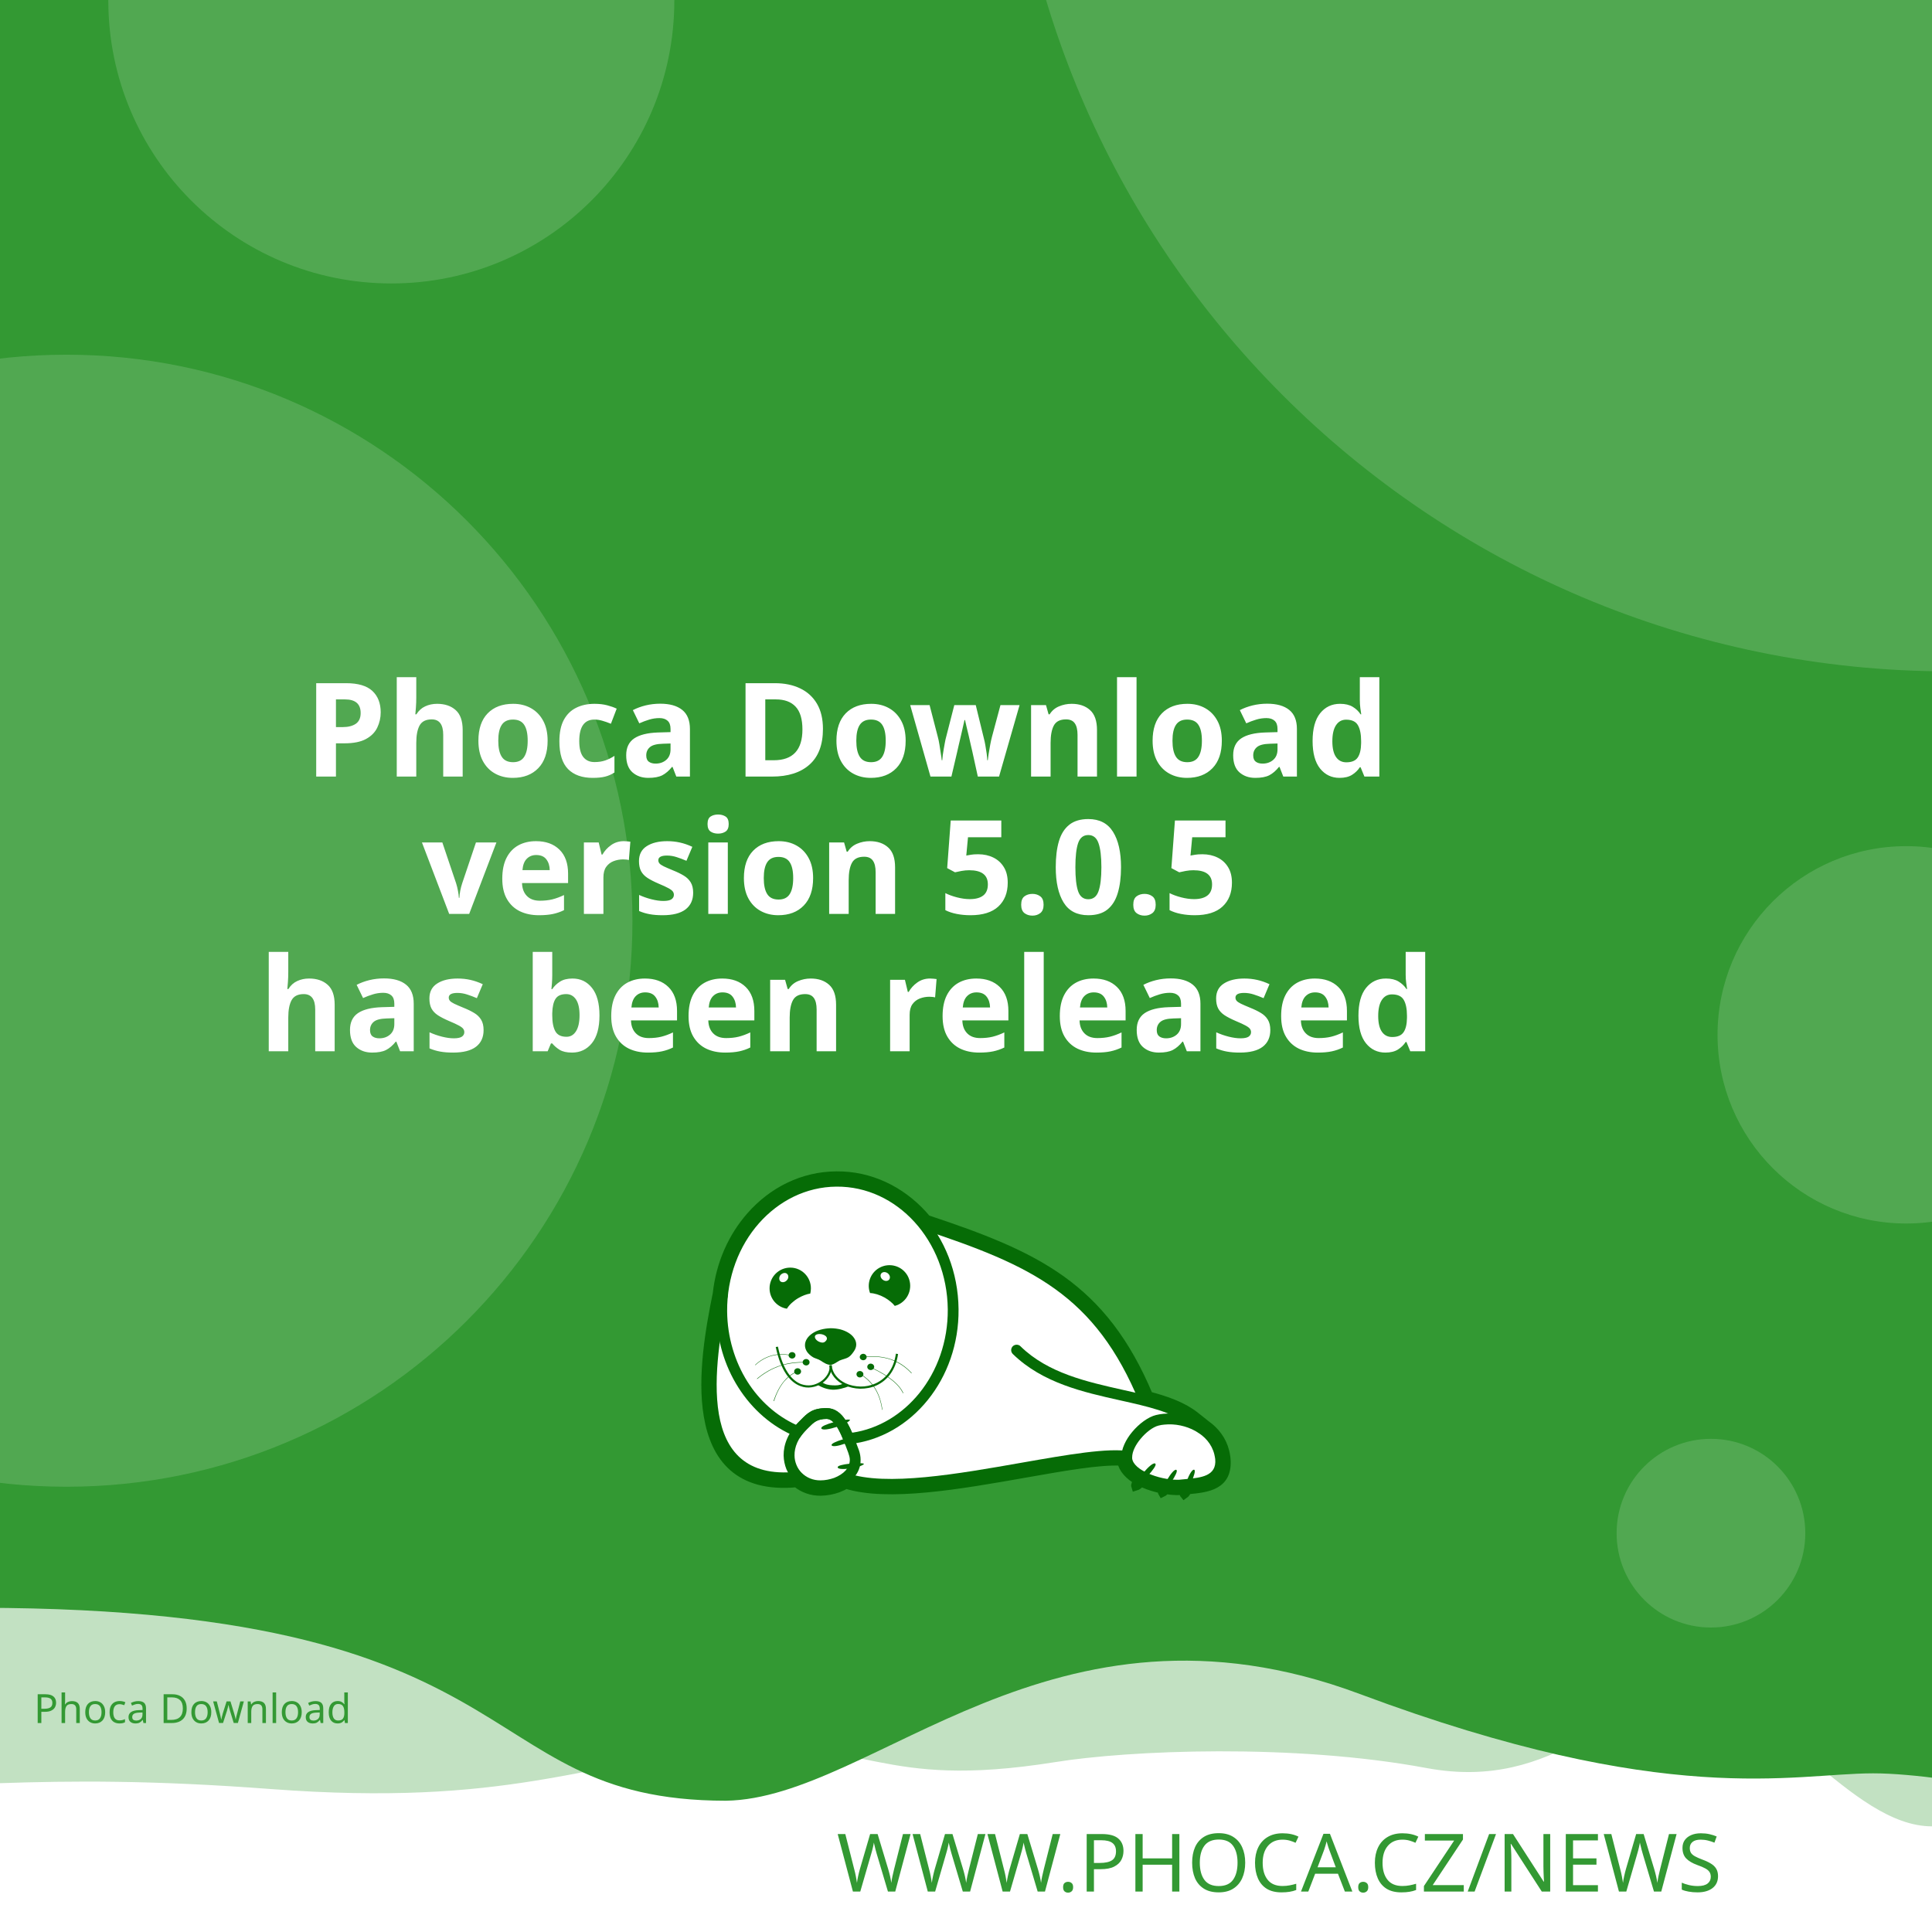
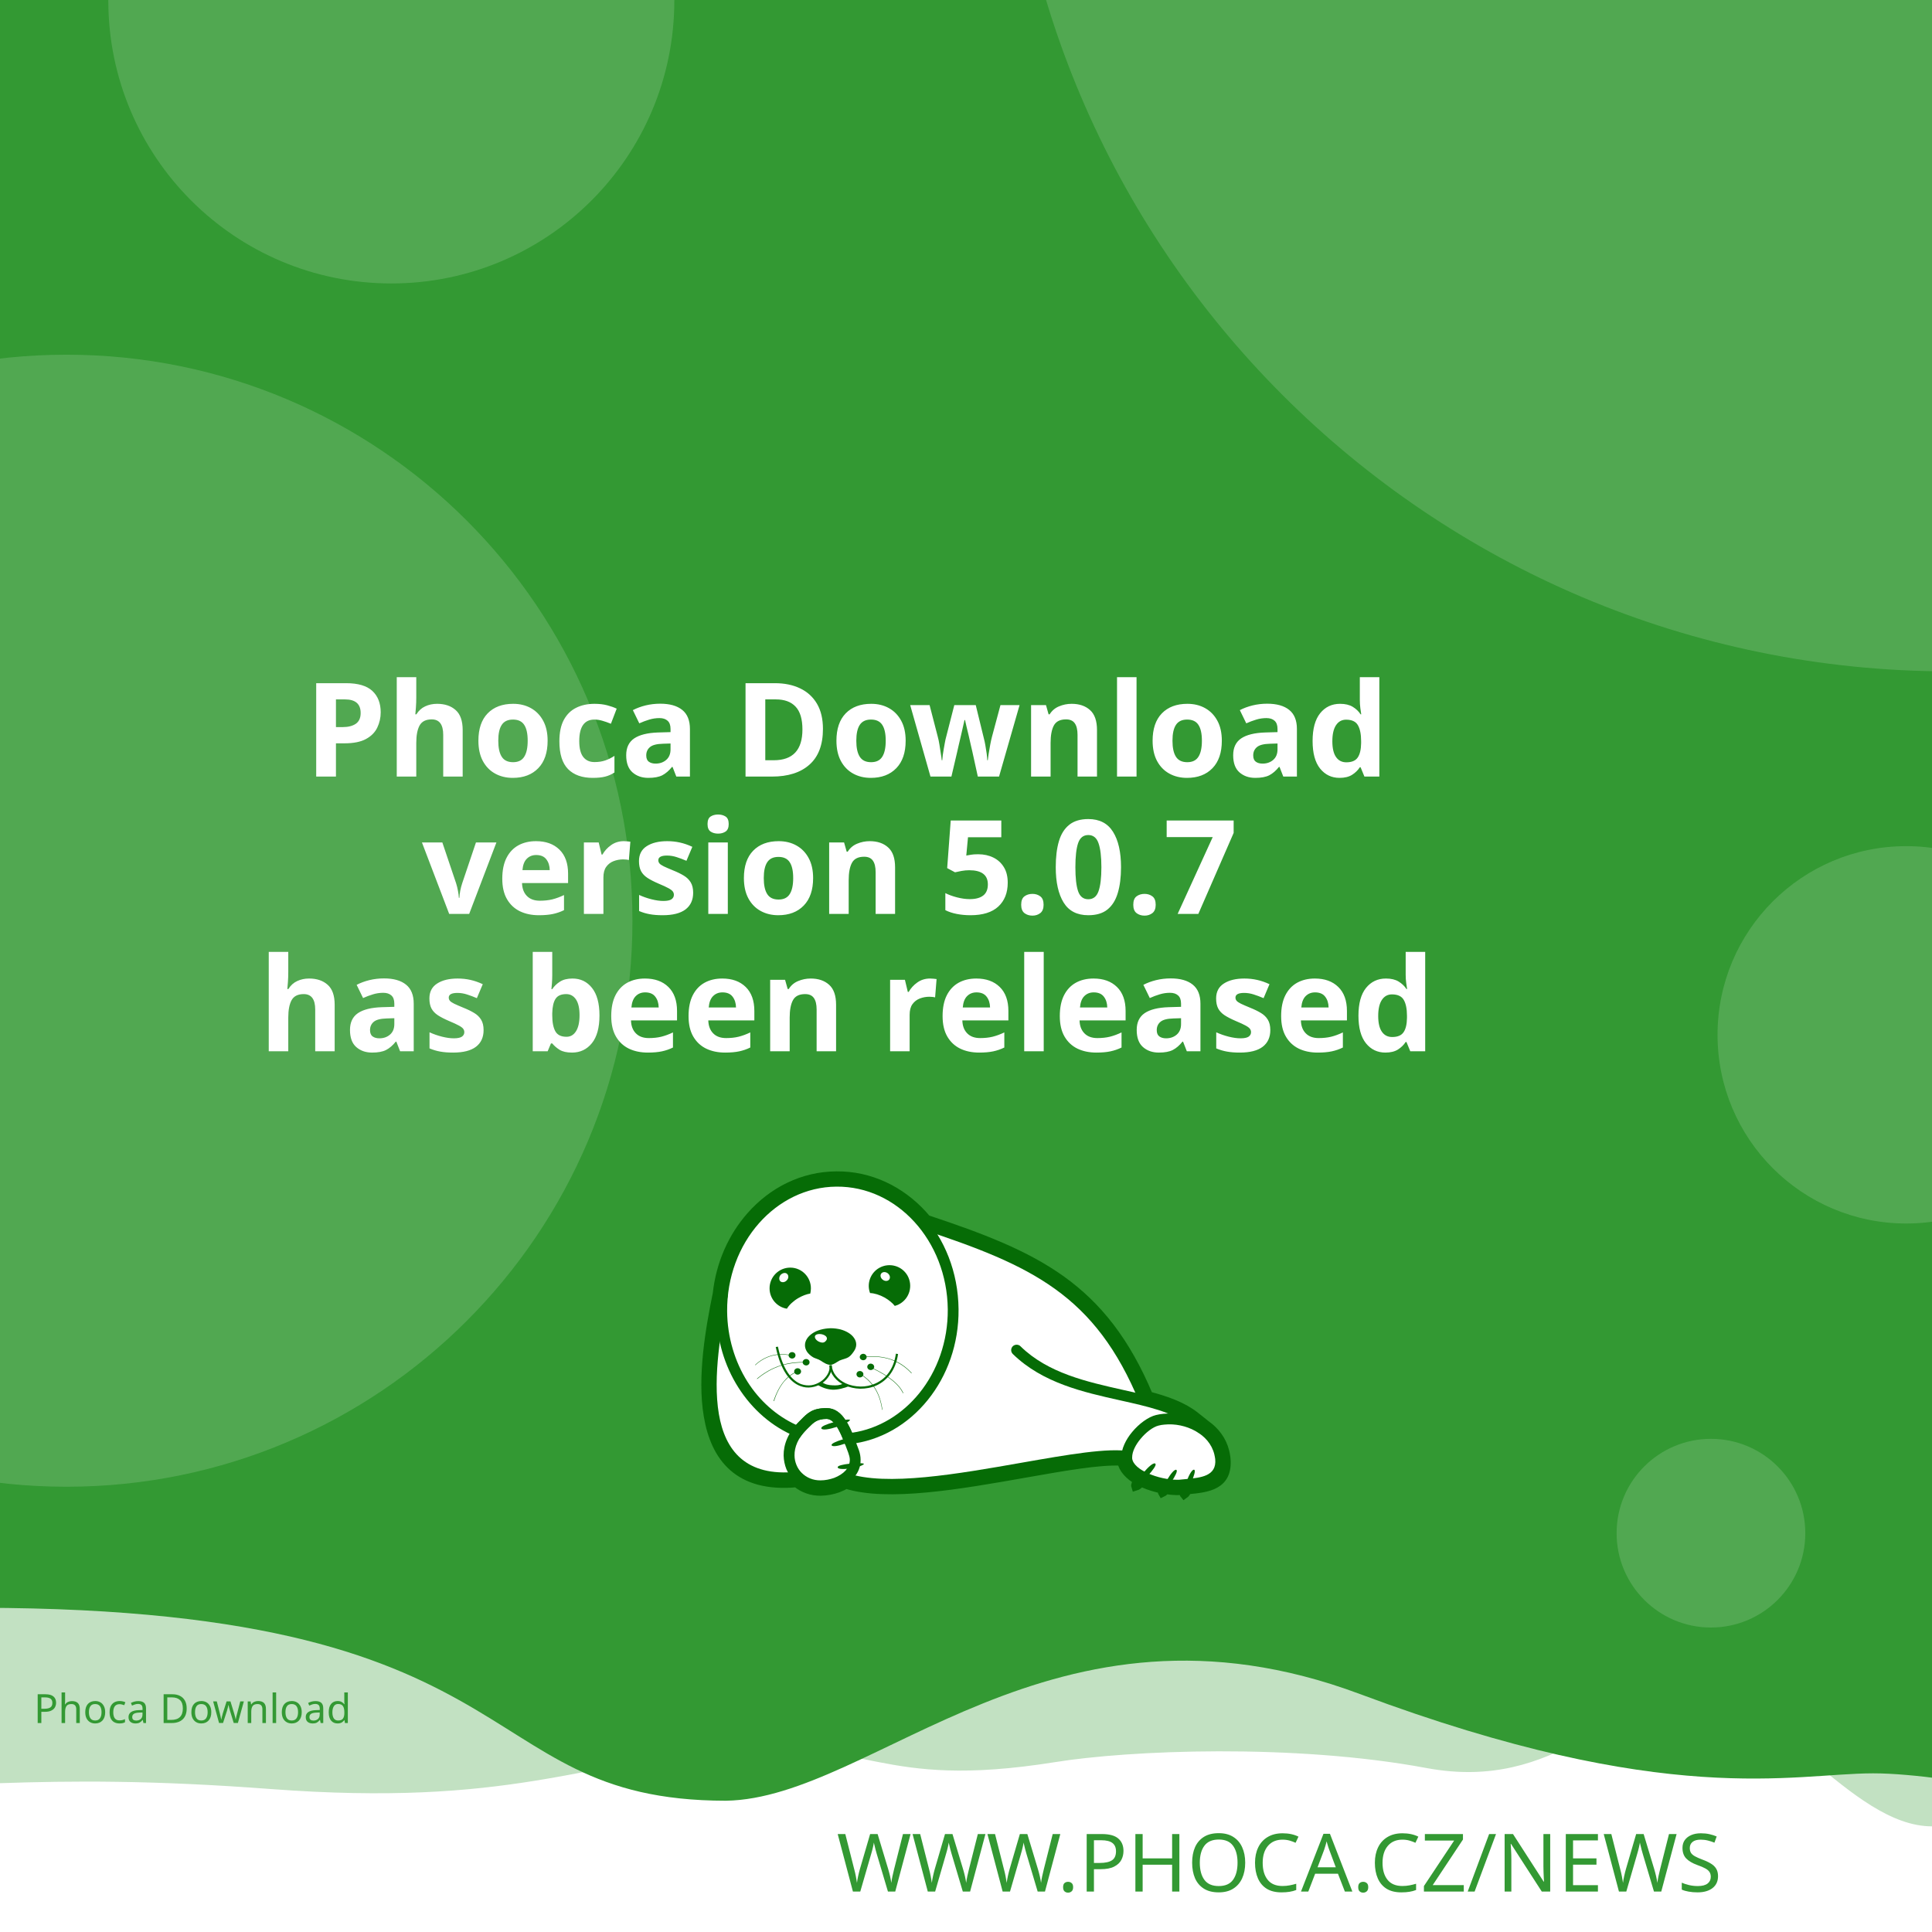
<svg xmlns="http://www.w3.org/2000/svg" width="512" height="512" viewBox="0 0 512 512" version="1.1" id="svg5">
  <defs id="defs2">
    <clipPath id="clip1">
      <path d="M 20,426 H 575 V 841.891 H 20 Z m 0,0" id="path2" />
    </clipPath>
  </defs>
  <g id="layer1">
    <path d="m -288.549,96.962 a 6.384,6.384 0 0 0 -6.384,6.384 v 81.087 a 6.384,6.384 0 0 0 6.384,6.384 h 81.083 a 6.384,6.384 0 0 0 6.384,-6.384 v -81.087 a 6.384,6.384 0 0 0 -6.384,-6.384 z m 16.084,16.188 c 0.591,-0.033 1.134,0.125 1.642,0.482 0.508,0.359 0.842,0.809 1.006,1.355 l 2.415,8.308 46.517,-2.44 c 0.829,-0.043 1.521,0.245 2.074,0.86 0.55,0.606 0.769,1.334 0.636,2.174 l -3.898,24.937 c -0.138,0.736 -0.57,1.497 -1.288,2.273 -0.719,0.787 -1.656,1.211 -2.797,1.272 l -32.861,1.721 3.038,10.253 27.775,-1.455 c 0.726,-0.04 1.351,0.178 1.887,0.648 0.523,0.483 0.803,1.086 0.844,1.812 0.038,0.726 -0.178,1.352 -0.648,1.887 -0.483,0.525 -1.086,0.806 -1.812,0.844 l -2.597,0.137 0.137,2.593 c 0.038,0.729 -0.178,1.356 -0.661,1.879 -0.472,0.535 -1.071,0.819 -1.8,0.856 -0.726,0.038 -1.353,-0.178 -1.879,-0.661 -0.535,-0.472 -0.814,-1.073 -0.852,-1.8 l -0.137,-2.593 -15.573,0.81 0.133,2.597 c 0.038,0.729 -0.176,1.356 -0.648,1.879 -0.483,0.535 -1.086,0.818 -1.812,0.856 -0.726,0.04 -1.352,-0.178 -1.887,-0.661 -0.525,-0.472 -0.806,-1.073 -0.844,-1.8 l -0.137,-2.597 -1.608,0.083 c -0.623,0.033 -1.193,-0.112 -1.721,-0.428 -0.515,-0.317 -0.883,-0.632 -1.11,-0.931 l -0.287,-0.507 -13.05,-49.343 -2.805,0.146 c -0.696,0.038 -1.312,-0.181 -1.858,-0.661 -0.545,-0.472 -0.835,-1.069 -0.873,-1.795 -0.038,-0.729 0.186,-1.353 0.682,-1.879 0.493,-0.535 1.083,-0.818 1.779,-0.856 z" style="fill:#ffffff;stroke-width:1;paint-order:stroke fill markers" id="path400" />
    <rect style="opacity:1;fill:#ffffff;stroke-width:5;stroke-linejoin:round;paint-order:stroke fill markers" id="rect723" width="512" height="512" x="0" y="0" />
    <path id="rect4460" style="opacity:0.3;fill:#339933;fill-opacity:1;stroke-width:5;stroke-linejoin:round;paint-order:stroke fill markers" d="M -256,4 H 768 v 480 c 0,0 -42.667,-10 -64,-10 -21.333,0 -42.408,10 -64,10 -21.592,0 -42.667,-10 -64,-10 -21.333,0 -42.408,10 -64,10 -21.592,0 -41.887,-34.701 -63.221,-34.701 -21.333,0 -35.645,25.795 -70.761,19.246 -35.116,-6.549 -78.862,-4.741 -98.515,-1.547 -47.289,7.533 -49.247,-6.724 -87.369,-3.311 -38.122,3.413 -56.921,15.193 -120.307,10.429 -63.387,-4.764 -84.091,0.698 -135.827,-0.116 -21.333,0 -42.408,10 -64,10 -21.592,0 -42.667,-10 -64,-10 -21.333,0 -64,10 -64,10 z" />
    <path id="rect4460-5" style="fill:#339933;fill-opacity:1;stroke-width:5;stroke-linejoin:round;paint-order:stroke fill markers" d="M -316,4.9999998e-7 H 708 V 480 c 0,0 -42.667,-10 -64,-10 -21.333,0 -42.408,10 -64,10 -21.592,0 -62.256,-10.048 -83.59,-10.048 -21.333,0 -54.449,9.448 -136.059,-21.03 -81.61,-30.478 -128.583,27.669 -167.971,28.291 -70.795,-0.042 -47.303,-54.288 -212.561,-50.983 C -185.439,429.534 -38.408,480 -60,480 c -21.592,0 -42.667,-10 -64,-10 -21.333,0 -42.408,10 -64,10 -21.592,0 -42.667,-10 -64,-10 -21.333,0 -64,10 -64,10 z" />
    <text xml:space="preserve" style="font-style:normal;font-weight:normal;font-size:21.333px;line-height:1.25;font-family:sans-serif;fill:#339933;fill-opacity:1;stroke:none" x="484.042" y="501.277" id="text2910-3-7">
      <tspan id="tspan2908-6-5" x="484.042" y="501.277" style="font-style:normal;font-variant:normal;font-weight:300;font-stretch:normal;font-size:21.333px;font-family:Montserrat;-inkscape-font-specification:'Montserrat Light';text-align:end;text-anchor:end;fill:#339933;fill-opacity:1">WWW.PHOCA.CZ/NEWS</tspan>
    </text>
    <text xml:space="preserve" style="font-style:normal;font-variant:normal;font-weight:600;font-stretch:normal;font-size:34.667px;line-height:1.05;font-family:Rubik;-inkscape-font-specification:'Rubik Semi-Bold';fill:#ffffff;fill-opacity:1;stroke:none" x="256" y="133" id="text11252">
      <tspan x="256" y="133" id="tspan403" style="text-align:center;text-anchor:middle" />
      <tspan x="256" y="169.4" style="font-size:34.667px;text-align:center;text-anchor:middle" id="tspan442" />
      <tspan x="256" y="205.8" style="font-size:34.667px;text-align:center;text-anchor:middle" id="tspan444">Phoca Download</tspan>
-       <tspan x="256" y="242.2" id="tspan1992" style="font-size:34.667px;text-align:center;text-anchor:middle">version 5.0.5
+       <tspan x="256" y="242.2" id="tspan1992" style="font-size:34.667px;text-align:center;text-anchor:middle">version 5.0.7
</tspan>
      <tspan x="256" y="278.6" id="tspan2906" style="font-size:34.667px;text-align:center;text-anchor:middle">has been released</tspan>
      <tspan x="256" y="315" id="tspan1994" style="font-size:34.667px" />
    </text>
    <circle style="opacity:0.15;fill:#ffffff;fill-opacity:1;stroke-width:5;stroke-linejoin:round;paint-order:stroke fill markers" id="path8376" cx="516.67" cy="-72.081" r="250" />
    <circle style="opacity:0.15;fill:#ffffff;fill-opacity:1;stroke-width:5;stroke-linejoin:round;paint-order:stroke fill markers" id="path8376-9" cx="17.604" cy="244" r="150" />
    <circle style="opacity:0.15;fill:#ffffff;fill-opacity:1;stroke-width:5;stroke-linejoin:round;paint-order:stroke fill markers" id="path8376-6" cx="103.704" cy="0.117" r="75" />
    <circle style="opacity:0.15;fill:#ffffff;fill-opacity:1;stroke-width:5;stroke-linejoin:round;paint-order:stroke fill markers" id="path8376-6-2" cx="505.168" cy="274.238" r="50" />
    <circle style="opacity:0.15;fill:#ffffff;fill-opacity:1;stroke-width:5;stroke-linejoin:round;paint-order:stroke fill markers" id="path8376-6-2-1" cx="453.421" cy="406.309" r="25" />
    <text xml:space="preserve" style="font-style:normal;font-weight:normal;font-size:10.667px;line-height:1.25;font-family:sans-serif;fill:#339933;fill-opacity:1;stroke:none" x="57.956" y="456.624" id="text396">
      <tspan id="tspan394" x="57.956" y="456.624" style="font-style:normal;font-variant:normal;font-weight:normal;font-stretch:normal;font-size:10.667px;font-family:Rubik;-inkscape-font-specification:Rubik;text-align:center;text-anchor:middle;fill:#339933;fill-opacity:1">Phoca Download</tspan>
    </text>
    <g id="g760" transform="matrix(0.5260845,0,0,0.5260845,99.42418,10.37304)">
      <path style="fill:#ffffff;fill-opacity:1;fill-rule:evenodd;stroke:none" d="m 389.621,683.473 c 9.113,2.391 17.273,5.336 23.457,10.227 l 5.375,4.273 -0.004,0.008 c 4.633,3.242 8.191,7.863 9.594,13.672 0.242,0.977 0.426,2.016 0.547,3.055 1.465,14.07 -9.473,15.141 -19.348,16.055 -0.648,1.137 -1.25,1.992 -1.66,2.266 -0.246,-0.289 -0.254,-1.047 -0.09,-2.051 -0.246,0.031 -0.52,0.062 -0.824,0.098 -0.855,0.059 -1.77,0.121 -2.809,0.121 -1.75,-0.023 -3.684,-0.199 -5.691,-0.523 -0.645,0.738 -1.207,1.266 -1.578,1.438 -0.172,-0.285 -0.098,-0.895 0.145,-1.691 -3.309,-0.637 -6.738,-1.656 -9.793,-3.012 -0.332,-0.148 -0.66,-0.301 -0.984,-0.461 -1.219,1.098 -2.277,1.891 -2.863,2.051 -0.176,-0.504 0.289,-1.621 1.109,-2.973 -4.211,-2.402 -7.395,-5.645 -8.18,-9.641 -10.754,-0.684 -29.09,2.582 -49.293,6.141 -31.996,5.633 -68.574,12.086 -89.609,5.406 -1.258,0.789 -2.625,1.453 -4.07,1.984 -2.688,0.977 -5.617,1.523 -8.609,1.586 -4.73,0.055 -8.941,-1.551 -12.176,-4.27 -29.23,2.742 -40.98,-12.871 -44.496,-33.715 -3.402,-19.863 1.055,-44.504 4.527,-61.535 1.641,-15.129 7.793,-28.699 16.91,-39.043 10.93,-12.461 26.137,-20.215 43.051,-20.336 h 0.062 c 16.914,-0.184 32.242,7.328 43.418,19.543 0.715,0.781 1.414,1.582 2.094,2.406 27.59,9.176 49.688,17.566 67.891,30.629 18.176,13.078 32.348,30.754 43.898,58.293 z m 0,0" id="path177" />
      <g clip-path="url(#clip1)" clip-rule="nonzero" id="g181">
        <path style="fill:none;stroke:#066c06;stroke-width:2.835;stroke-linecap:butt;stroke-linejoin:miter;stroke-miterlimit:22.926;stroke-opacity:1" d="m 245.703,99.901 c 5.747,-1.508 10.893,-3.365 14.792,-6.449 l 3.39,-2.695 -0.002,-0.005 c 2.922,-2.045 5.166,-4.959 6.05,-8.622 0.153,-0.616 0.269,-1.271 0.345,-1.926 0.924,-8.873 -5.974,-9.548 -12.201,-10.124 -0.409,-0.717 -0.788,-1.256 -1.047,-1.429 -0.155,0.182 -0.16,0.66 -0.057,1.293 -0.155,-0.02 -0.328,-0.039 -0.52,-0.062 -0.539,-0.037 -1.116,-0.076 -1.771,-0.076 -1.104,0.015 -2.323,0.126 -3.589,0.33 -0.406,-0.466 -0.761,-0.798 -0.995,-0.907 -0.108,0.18 -0.062,0.564 0.091,1.067 -2.086,0.402 -4.249,1.044 -6.176,1.899 -0.209,0.094 -0.416,0.19 -0.621,0.291 -0.769,-0.692 -1.436,-1.192 -1.806,-1.293 -0.111,0.318 0.182,1.022 0.7,1.875 -2.655,1.515 -4.663,3.56 -5.158,6.08 -6.782,0.431 -18.345,-1.628 -31.085,-3.872 -20.177,-3.552 -43.244,-7.622 -56.51,-3.409 -0.793,-0.498 -1.655,-0.916 -2.567,-1.251 -1.695,-0.616 -3.542,-0.961 -5.429,-1 -2.983,-0.034 -5.639,0.978 -7.678,2.692 -18.433,-1.729 -25.843,8.117 -28.06,21.261 -2.146,12.526 0.665,28.065 2.855,38.805 1.035,9.541 4.914,18.098 10.664,24.621 6.892,7.858 16.482,12.748 27.149,12.824 h 0.039 c 10.666,0.116 20.333,-4.621 27.38,-12.324 0.451,-0.493 0.892,-0.998 1.32,-1.517 17.399,-5.786 31.334,-11.078 42.813,-19.315 11.462,-8.247 20.399,-19.394 27.683,-36.761 z m 0,0" transform="matrix(1.58574,0,0,-1.58574,0,841.8898)" id="path179" />
      </g>
      <path style="fill:#066c06;fill-opacity:1;fill-rule:evenodd;stroke:none" d="m 393.047,717.762 c 1.16,1.098 -7.754,10.625 -9.953,11.234 -0.672,-1.895 7.816,-12.52 9.832,-11.48 0.121,0.062 0.246,0.367 0.121,0.246" id="path183" />
      <path style="fill:#066c06;fill-opacity:1;fill-rule:evenodd;stroke:none" d="m 403.676,720.875 c 1.219,0.855 -5.254,10.379 -7.086,11.234 -0.914,-1.523 5.07,-12.09 6.961,-11.418 0.125,0.062 0.305,0.305 0.125,0.184" id="path185" />
      <path style="fill:#066c06;fill-opacity:1;fill-rule:evenodd;stroke:none" d="m 412.652,720.754 c 1.344,0.609 -3.422,11.172 -5.07,12.273 -1.16,-1.344 2.934,-12.766 4.945,-12.398 0.062,0 0.309,0.246 0.125,0.125" id="path187" />
      <path style="fill:#066c06;fill-opacity:1;fill-rule:evenodd;stroke:none" d="m 224.809,699.621 c -0.43,-1.586 12.211,-4.824 14.41,-4.152 -0.426,1.957 -13.375,6.414 -14.473,4.398 -0.062,-0.121 0,-0.488 0.062,-0.246 z m 0,0" id="path189" />
      <path style="fill:#066c06;fill-opacity:1;fill-rule:evenodd;stroke:none" d="m 229.938,708.172 c -0.367,-1.402 10.746,-4.641 12.703,-4.09 -0.367,1.77 -11.664,6.043 -12.703,4.273 -0.062,-0.062 -0.062,-0.367 0,-0.184" id="path191" />
      <path style="fill:#066c06;fill-opacity:1;fill-rule:evenodd;stroke:none" d="m 233.051,719.285 c -0.121,-1.402 11.359,-2.504 13.191,-1.648 -0.609,1.711 -12.52,3.789 -13.25,1.895 0,-0.121 0.059,-0.43 0.059,-0.246 z m 0,0" id="path193" />
      <path style="fill:#066c06;fill-opacity:1;fill-rule:evenodd;stroke:none" d="m 268.164,622.859 c 2.809,5.008 1.102,11.359 -3.906,14.23 -0.793,0.488 -1.648,0.793 -2.504,1.039 -1.16,-1.469 -2.934,-2.934 -5.008,-4.152 -2.625,-1.469 -5.312,-2.262 -7.449,-2.32 -1.773,-4.703 0.121,-10.141 4.641,-12.703 5.008,-2.809 11.359,-1.102 14.227,3.906 z m -12.457,2.078 c -1.098,-0.793 -1.465,-2.199 -0.793,-3.113 0.672,-0.918 2.137,-0.98 3.234,-0.184 1.164,0.855 1.469,2.258 0.797,3.176 -0.672,0.914 -2.137,0.977 -3.238,0.121" id="path195" />
      <path style="fill:#066c06;fill-opacity:1;fill-rule:evenodd;stroke:none" d="m 209.113,618.832 c 5.738,0 10.383,4.699 10.383,10.441 0,0.914 -0.125,1.77 -0.309,2.625 -1.891,0.305 -4.027,1.098 -6.105,2.32 -2.566,1.527 -4.578,3.48 -5.68,5.312 -4.945,-0.793 -8.73,-5.066 -8.73,-10.258 0,-5.742 4.641,-10.441 10.441,-10.441 z m -4.824,3.602 c 0.977,-0.977 2.441,-1.223 3.234,-0.43 0.855,0.797 0.797,2.262 -0.18,3.238 -0.918,1.039 -2.383,1.223 -3.238,0.488 -0.793,-0.793 -0.734,-2.258 0.184,-3.297" id="path197" />
      <path style="fill:#066c06;fill-opacity:1;fill-rule:evenodd;stroke:none" d="m 229.449,649.363 c 1.77,0 3.48,0.246 5.008,0.613 1.527,0.426 2.93,1.035 4.09,1.77 1.16,0.73 2.137,1.648 2.75,2.625 0.672,0.977 1.035,2.078 1.035,3.238 0,1.098 -0.426,2.32 -1.16,3.359 -0.73,1.035 -1.523,2.195 -2.746,2.992 -1.281,0.793 -3.055,1.035 -4.52,1.707 -1.406,0.734 -3.055,2.137 -4.641,2.137 -1.77,0 -3.664,-1.34 -4.887,-2.137 -1.281,-0.855 -2.871,-1.035 -4.031,-1.832 -1.16,-0.73 -2.137,-1.648 -2.809,-2.625 -0.672,-1.039 -1.035,-2.137 -1.035,-3.297 0,-1.16 0.363,-2.262 1.035,-3.297 0.613,-0.977 1.59,-1.895 2.75,-2.688 1.16,-0.793 2.562,-1.406 4.09,-1.832 1.59,-0.43 3.238,-0.672 5.07,-0.734 z m -3.969,3.176 c 1.707,0.551 2.625,1.711 1.77,2.934 -0.914,1.219 -1.832,1.402 -3.418,0.793 -1.59,-0.613 -2.629,-2.016 -2.262,-2.992 0.305,-0.918 2.199,-1.285 3.91,-0.734 z m 0,0" id="path199" />
      <path style="fill:#066c06;fill-opacity:1;fill-rule:nonzero;stroke:none" d="m 202.883,658.645 c 2.445,11.664 7.023,17.102 11.664,18.871 1.773,0.609 3.543,0.793 5.191,0.551 1.648,-0.246 3.238,-0.918 4.582,-1.773 3.051,-2.012 5.008,-5.25 4.516,-8.18 l 1.102,-0.125 c 0.488,3.301 -1.648,6.965 -5.008,9.223 -1.465,0.914 -3.238,1.648 -5.07,1.895 -1.832,0.305 -3.785,0.121 -5.68,-0.613 -5.004,-1.832 -9.832,-7.512 -12.395,-19.664 l 1.098,-0.18 z m 0,0" id="path201" />
      <path style="fill:#066c06;fill-opacity:1;fill-rule:nonzero;stroke:none" d="m 229.938,667.988 c 0.367,4.094 3.176,7.27 7.023,9.102 2.195,1.035 4.824,1.586 7.449,1.648 2.625,0.059 5.312,-0.488 7.816,-1.648 4.887,-2.262 8.977,-6.961 10.078,-14.902 l 1.098,0.184 c -1.223,8.305 -5.559,13.312 -10.75,15.754 -2.625,1.223 -5.496,1.711 -8.305,1.711 -2.746,-0.059 -5.496,-0.672 -7.875,-1.77 -4.152,-1.953 -7.27,-5.438 -7.637,-9.953 z m 0,0" id="path203" />
      <path style="fill:#066c06;fill-opacity:1;fill-rule:nonzero;stroke:none" d="m 224.93,676.477 c 1.895,1.285 3.359,1.527 5.496,1.648 2.137,0.062 3.113,0.125 5.617,-0.914 l 2.992,1.223 c -2.809,1.16 -6.227,2.016 -8.73,1.891 -2.566,-0.121 -5.375,-1.098 -7.574,-2.562 z m 0,0" id="path205" />
      <path style="fill:#066c06;fill-opacity:1;fill-rule:evenodd;stroke:none" d="m 210.027,661.395 c 0.98,0 1.711,0.734 1.711,1.586 0,0.918 -0.73,1.652 -1.711,1.652 -0.977,0 -1.77,-0.734 -1.77,-1.652 0,-0.852 0.793,-1.586 1.77,-1.586" id="path207" />
      <path style="fill:#066c06;fill-opacity:1;fill-rule:evenodd;stroke:none" d="m 217.113,664.875 c 0.977,0 1.711,0.734 1.711,1.648 0,0.855 -0.734,1.59 -1.711,1.59 -0.977,0 -1.77,-0.734 -1.77,-1.59 0,-0.914 0.793,-1.648 1.77,-1.648" id="path209" />
      <path style="fill:#066c06;fill-opacity:1;fill-rule:evenodd;stroke:none" d="m 212.777,669.516 c 0.977,0 1.77,0.734 1.77,1.648 0,0.855 -0.793,1.59 -1.77,1.59 -0.918,0 -1.711,-0.734 -1.711,-1.59 0,-0.914 0.793,-1.648 1.711,-1.648" id="path211" />
      <path style="fill:#066c06;fill-opacity:1;fill-rule:evenodd;stroke:none" d="m 244.164,670.922 c 0.98,0 1.773,0.73 1.773,1.586 0,0.918 -0.793,1.648 -1.773,1.648 -0.977,0 -1.707,-0.73 -1.707,-1.648 0,-0.855 0.73,-1.586 1.707,-1.586" id="path213" />
      <path style="fill:#066c06;fill-opacity:1;fill-rule:evenodd;stroke:none" d="m 249.602,667.195 c 0.977,0 1.77,0.734 1.77,1.648 0,0.855 -0.793,1.59 -1.77,1.59 -0.918,0 -1.711,-0.734 -1.711,-1.59 0,-0.914 0.793,-1.648 1.711,-1.648" id="path215" />
      <path style="fill:#066c06;fill-opacity:1;fill-rule:evenodd;stroke:none" d="m 245.875,662.25 c 0.918,0 1.711,0.73 1.711,1.648 0,0.855 -0.793,1.586 -1.711,1.586 -0.977,0 -1.77,-0.73 -1.77,-1.586 0,-0.918 0.793,-1.648 1.77,-1.648" id="path217" />
      <path style="fill:#066c06;fill-opacity:1;fill-rule:nonzero;stroke:none" d="m 245.816,663.777 c 5.496,-0.672 10.195,-0.125 14.227,1.281 4.031,1.406 7.391,3.785 10.258,6.902 l -0.18,0.121 c -2.812,-3.055 -6.168,-5.375 -10.141,-6.84 -4.027,-1.406 -8.668,-1.895 -14.105,-1.281 z m 0,0" id="path219" />
      <path style="fill:#066c06;fill-opacity:1;fill-rule:nonzero;stroke:none" d="m 244.473,672.387 c 3.176,1.953 5.68,4.398 7.508,7.391 1.836,3.051 2.996,6.594 3.543,10.684 h -0.184 c -0.547,-4.027 -1.707,-7.57 -3.539,-10.562 -1.832,-2.934 -4.336,-5.434 -7.453,-7.328 z m 0,0" id="path221" />
      <path style="fill:#066c06;fill-opacity:1;fill-rule:nonzero;stroke:none" d="m 249.723,669.027 c 4.641,2.137 8.184,4.273 10.809,6.414 2.688,2.137 4.457,4.336 5.559,6.531 l -0.184,0.125 c -1.102,-2.199 -2.871,-4.398 -5.496,-6.473 -2.625,-2.141 -6.168,-4.277 -10.75,-6.414 z m 0,0" id="path223" />
      <path style="fill:#066c06;fill-opacity:1;fill-rule:nonzero;stroke:none" d="m 191.344,667.867 c 2.625,-2.441 5.555,-4.031 8.609,-4.824 3.176,-0.855 6.535,-0.793 10.074,0 v 0.184 c -3.539,-0.793 -6.898,-0.793 -10.012,0 -3.055,0.793 -5.926,2.383 -8.551,4.762 z m 0,0" id="path225" />
      <path style="fill:#066c06;fill-opacity:1;fill-rule:nonzero;stroke:none" d="m 192.32,674.77 c 3.723,-3.117 7.57,-5.254 11.664,-6.598 4.031,-1.344 8.305,-1.891 12.824,-1.707 v 0.18 c -4.52,-0.121 -8.734,0.43 -12.766,1.711 -4.027,1.344 -7.875,3.48 -11.602,6.598 z m 0,0" id="path227" />
      <path style="fill:#066c06;fill-opacity:1;fill-rule:nonzero;stroke:none" d="m 200.688,686.004 c 1.402,-4.273 3.172,-7.512 5.188,-9.891 1.957,-2.445 4.215,-3.973 6.535,-4.949 l 0.121,0.184 c -2.32,0.977 -4.516,2.504 -6.531,4.887 -1.957,2.383 -3.727,5.555 -5.07,9.832 l -0.246,-0.062 z m 0,0" id="path229" />
      <path style="fill:#066c06;fill-opacity:1;fill-rule:nonzero;stroke:none" d="m 379.43,716.781 c -9.953,-1.832 -30.168,1.773 -52.699,5.742 -32.613,5.738 -69.984,12.336 -90.809,5.008 l 1.832,-5.191 c 19.48,6.84 56.059,0.367 88,-5.25 23.02,-4.031 43.723,-7.695 54.652,-5.68 z m 0,0" id="path231" />
      <path style="fill:#066c06;fill-opacity:1;fill-rule:nonzero;stroke:none" d="m 232.258,572.602 h 0.062 c 16.914,-0.184 32.242,7.328 43.418,19.543 11.051,12.09 17.953,28.945 18.137,47.57 v 0.062 c 0.184,17.527 -5.742,33.648 -15.512,45.738 -9.895,12.273 -23.816,20.582 -39.57,22.23 l -2.016,0.18 -0.793,-1.891 c -1.344,-3.359 -2.75,-6.352 -4.336,-8.367 -1.285,-1.648 -2.688,-2.625 -4.277,-2.625 -4.762,0 -6.531,1.832 -8.977,4.273 l -1.039,1.039 c -0.426,0.426 -0.852,0.855 -1.219,1.281 v 0.062 c -0.43,0.426 -0.793,0.914 -1.102,1.281 l -1.281,1.711 -1.953,-0.793 C 200.016,699.074 190,690.34 182.914,679.164 176.016,668.293 171.984,655.105 171.863,640.875 c -0.184,-18.688 6.473,-35.602 17.34,-47.938 10.934,-12.457 26.141,-20.215 43.055,-20.336 z m 0.121,5.438 h -0.059 c -15.27,0.121 -29.07,7.203 -39.023,18.5 -10.016,11.359 -16.121,27.055 -16,44.277 0.121,13.188 3.91,25.402 10.199,35.418 6.105,9.648 14.656,17.281 24.547,21.801 0.488,-0.551 0.98,-1.098 1.469,-1.59 l 0.977,-0.977 c 3.359,-3.418 5.801,-5.859 12.883,-5.859 3.543,0 6.293,1.77 8.551,4.641 1.648,2.074 3.055,4.762 4.336,7.754 13.375,-1.953 25.219,-9.281 33.832,-19.906 9.039,-11.176 14.473,-26.016 14.352,-42.262 v -0.059 c -0.184,-17.223 -6.598,-32.793 -16.797,-43.969 -10.137,-11.113 -23.996,-17.895 -39.266,-17.77 z m 0,0" id="path233" />
      <path style="fill:#066c06;fill-opacity:1;fill-rule:nonzero;stroke:none" d="m 325.141,658.523 c 13.801,13.496 33.465,17.832 51.359,21.863 14.289,3.176 27.539,6.168 36.578,13.312 l 5.375,4.273 -3.422,4.277 -5.371,-4.277 c -8.062,-6.41 -20.703,-9.219 -34.383,-12.273 -18.625,-4.152 -39.023,-8.734 -53.984,-23.266 -0.547,-0.488 -0.914,-1.223 -0.914,-2.016 0,-1.527 1.219,-2.75 2.746,-2.75 0.797,0 1.527,0.309 2.016,0.855 z m 0,0" id="path235" />
      <path style="fill:#066c06;fill-opacity:1;fill-rule:nonzero;stroke:none" d="m 428.59,714.707 c 1.465,14.105 -9.527,15.145 -19.418,16.059 -0.672,0.062 -1.344,0.184 -2.504,0.309 -0.855,0.059 -1.773,0.121 -2.812,0.121 -5.004,-0.062 -11.539,-1.406 -16.914,-3.785 -5.863,-2.629 -10.504,-6.656 -11.055,-11.91 -0.059,-0.305 -0.059,-0.73 -0.059,-1.098 0.059,-4.336 2.32,-8.977 5.496,-12.766 3.48,-4.211 8.184,-7.633 12.031,-8.547 1.219,-0.309 2.441,-0.488 3.664,-0.613 6.289,-0.672 13.188,0.672 18.867,3.91 5.863,3.234 10.504,8.426 12.152,15.266 0.246,0.977 0.43,2.016 0.551,3.055 z m -19.906,10.625 c 7.266,-0.672 15.324,-1.465 14.473,-10.074 -0.125,-0.797 -0.246,-1.59 -0.43,-2.324 -1.281,-5.25 -4.883,-9.219 -9.527,-11.785 -4.699,-2.625 -10.379,-3.785 -15.633,-3.234 -0.977,0.059 -1.953,0.242 -2.93,0.488 -2.75,0.672 -6.289,3.297 -9.102,6.715 -2.441,2.934 -4.211,6.352 -4.211,9.285 0,0.121 0,0.305 0,0.547 0.367,2.992 3.664,5.559 7.875,7.453 4.703,2.137 10.324,3.297 14.656,3.297 0.797,0 1.527,0 2.262,-0.121 l 2.562,-0.246 z m 0,0" id="path237" />
      <path style="fill:#066c06;fill-opacity:1;fill-rule:nonzero;stroke:none" d="m 177.664,632.816 c -3.297,16.547 -7.758,40.73 -4.52,59.844 3.113,18.137 13.434,31.695 39.266,29.008 l 0.551,5.496 c -29.742,3.055 -41.648,-12.641 -45.191,-33.648 -3.418,-19.969 1.102,-44.762 4.582,-61.801 z m 0,0" id="path239" />
      <path style="fill:#066c06;fill-opacity:1;fill-rule:nonzero;stroke:none" d="m 227.371,689.609 c 8.488,0 12.094,9.832 16.184,20.883 l 0.062,0.121 c 0.609,1.711 0.914,3.422 0.914,5.008 0.062,3.48 -1.219,6.535 -3.418,8.977 -2.078,2.324 -4.887,4.156 -8.062,5.316 -2.688,0.977 -5.617,1.523 -8.609,1.586 -5.375,0.062 -10.078,-2.016 -13.434,-5.434 -1.652,-1.648 -2.934,-3.543 -3.848,-5.68 -0.855,-2.137 -1.344,-4.457 -1.406,-6.902 -0.062,-5.496 2.199,-11.543 7.758,-17.039 l 0.977,-0.977 c 3.355,-3.418 5.801,-5.859 12.883,-5.859 z m 11.055,22.777 c -3.422,-9.16 -6.414,-17.344 -11.055,-17.344 -4.762,0 -6.531,1.832 -8.977,4.273 l -1.039,1.039 c -4.395,4.336 -6.168,8.918 -6.105,13.07 0,1.707 0.367,3.355 0.977,4.824 0.613,1.523 1.527,2.867 2.625,3.969 2.383,2.379 5.742,3.848 9.527,3.785 2.32,0 4.641,-0.488 6.781,-1.223 2.379,-0.914 4.395,-2.195 5.859,-3.785 1.285,-1.527 2.078,-3.297 2.078,-5.312 0,-0.977 -0.246,-2.016 -0.672,-3.176 z m 0,0" id="path241" />
      <path style="fill:#066c06;fill-opacity:1;fill-rule:nonzero;stroke:none" d="m 277.02,594.281 c 27.969,9.281 50.32,17.711 68.703,30.898 18.504,13.312 32.852,31.391 44.516,59.785 l -5.066,2.141 c -11.238,-27.422 -24.977,-44.766 -42.625,-57.465 -17.773,-12.824 -39.758,-21.07 -67.238,-30.168 z m 0,0" id="path243" />
    </g>
  </g>
</svg>
